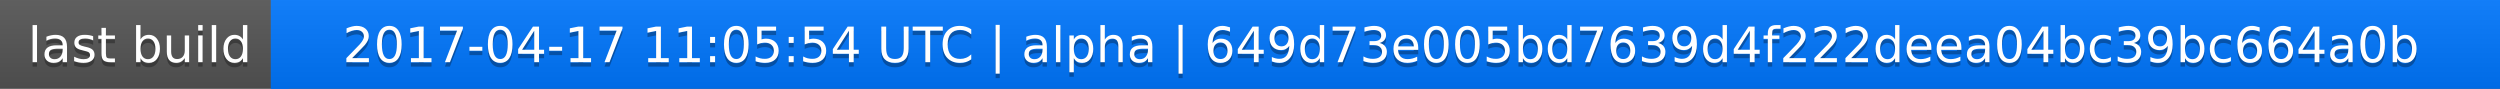
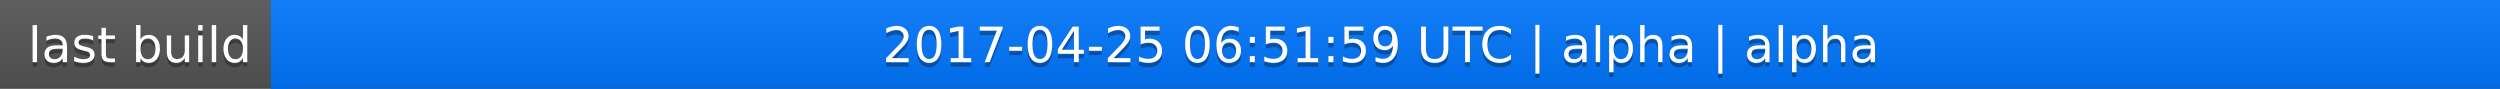
<svg xmlns="http://www.w3.org/2000/svg" width="563" height="20">
  <linearGradient id="a" x2="0" y2="100%">
    <stop offset="0" stop-color="#bbb" stop-opacity=".1" />
    <stop offset="1" stop-opacity=".1" />
  </linearGradient>
  <rect rx="0" width="563" height="20" fill="#555" />
  <rect rx="0" x="61" width="502" height="20" fill="#07f" />
  <path fill="#07f" d="M61 0h4v20h-4z" />
  <rect rx="0" width="563" height="20" fill="url(#a)" />
  <g fill="#fff" text-anchor="middle" font-family="DejaVu Sans,Verdana,Geneva,sans-serif" font-size="11">
    <text x="31.5" y="15" fill="#010101" fill-opacity=".3">last build</text>
    <text x="31.5" y="14">last build</text>
-     <text x="311" y="15" fill="#010101" fill-opacity=".3">2017-04-17 11:05:54 UTC | alpha | 649d73e005bd7639d4f222deea04bc39bc664a0b</text>
-     <text x="311" y="14">2017-04-17 11:05:54 UTC | alpha | 649d73e005bd7639d4f222deea04bc39bc664a0b</text>
+     <text x="311" y="15" fill="#010101" fill-opacity=".3">2017-04-25 06:51:59 UTC | alpha | alpha</text>
+     <text x="311" y="14">2017-04-25 06:51:59 UTC | alpha | alpha</text>
  </g>
</svg>
